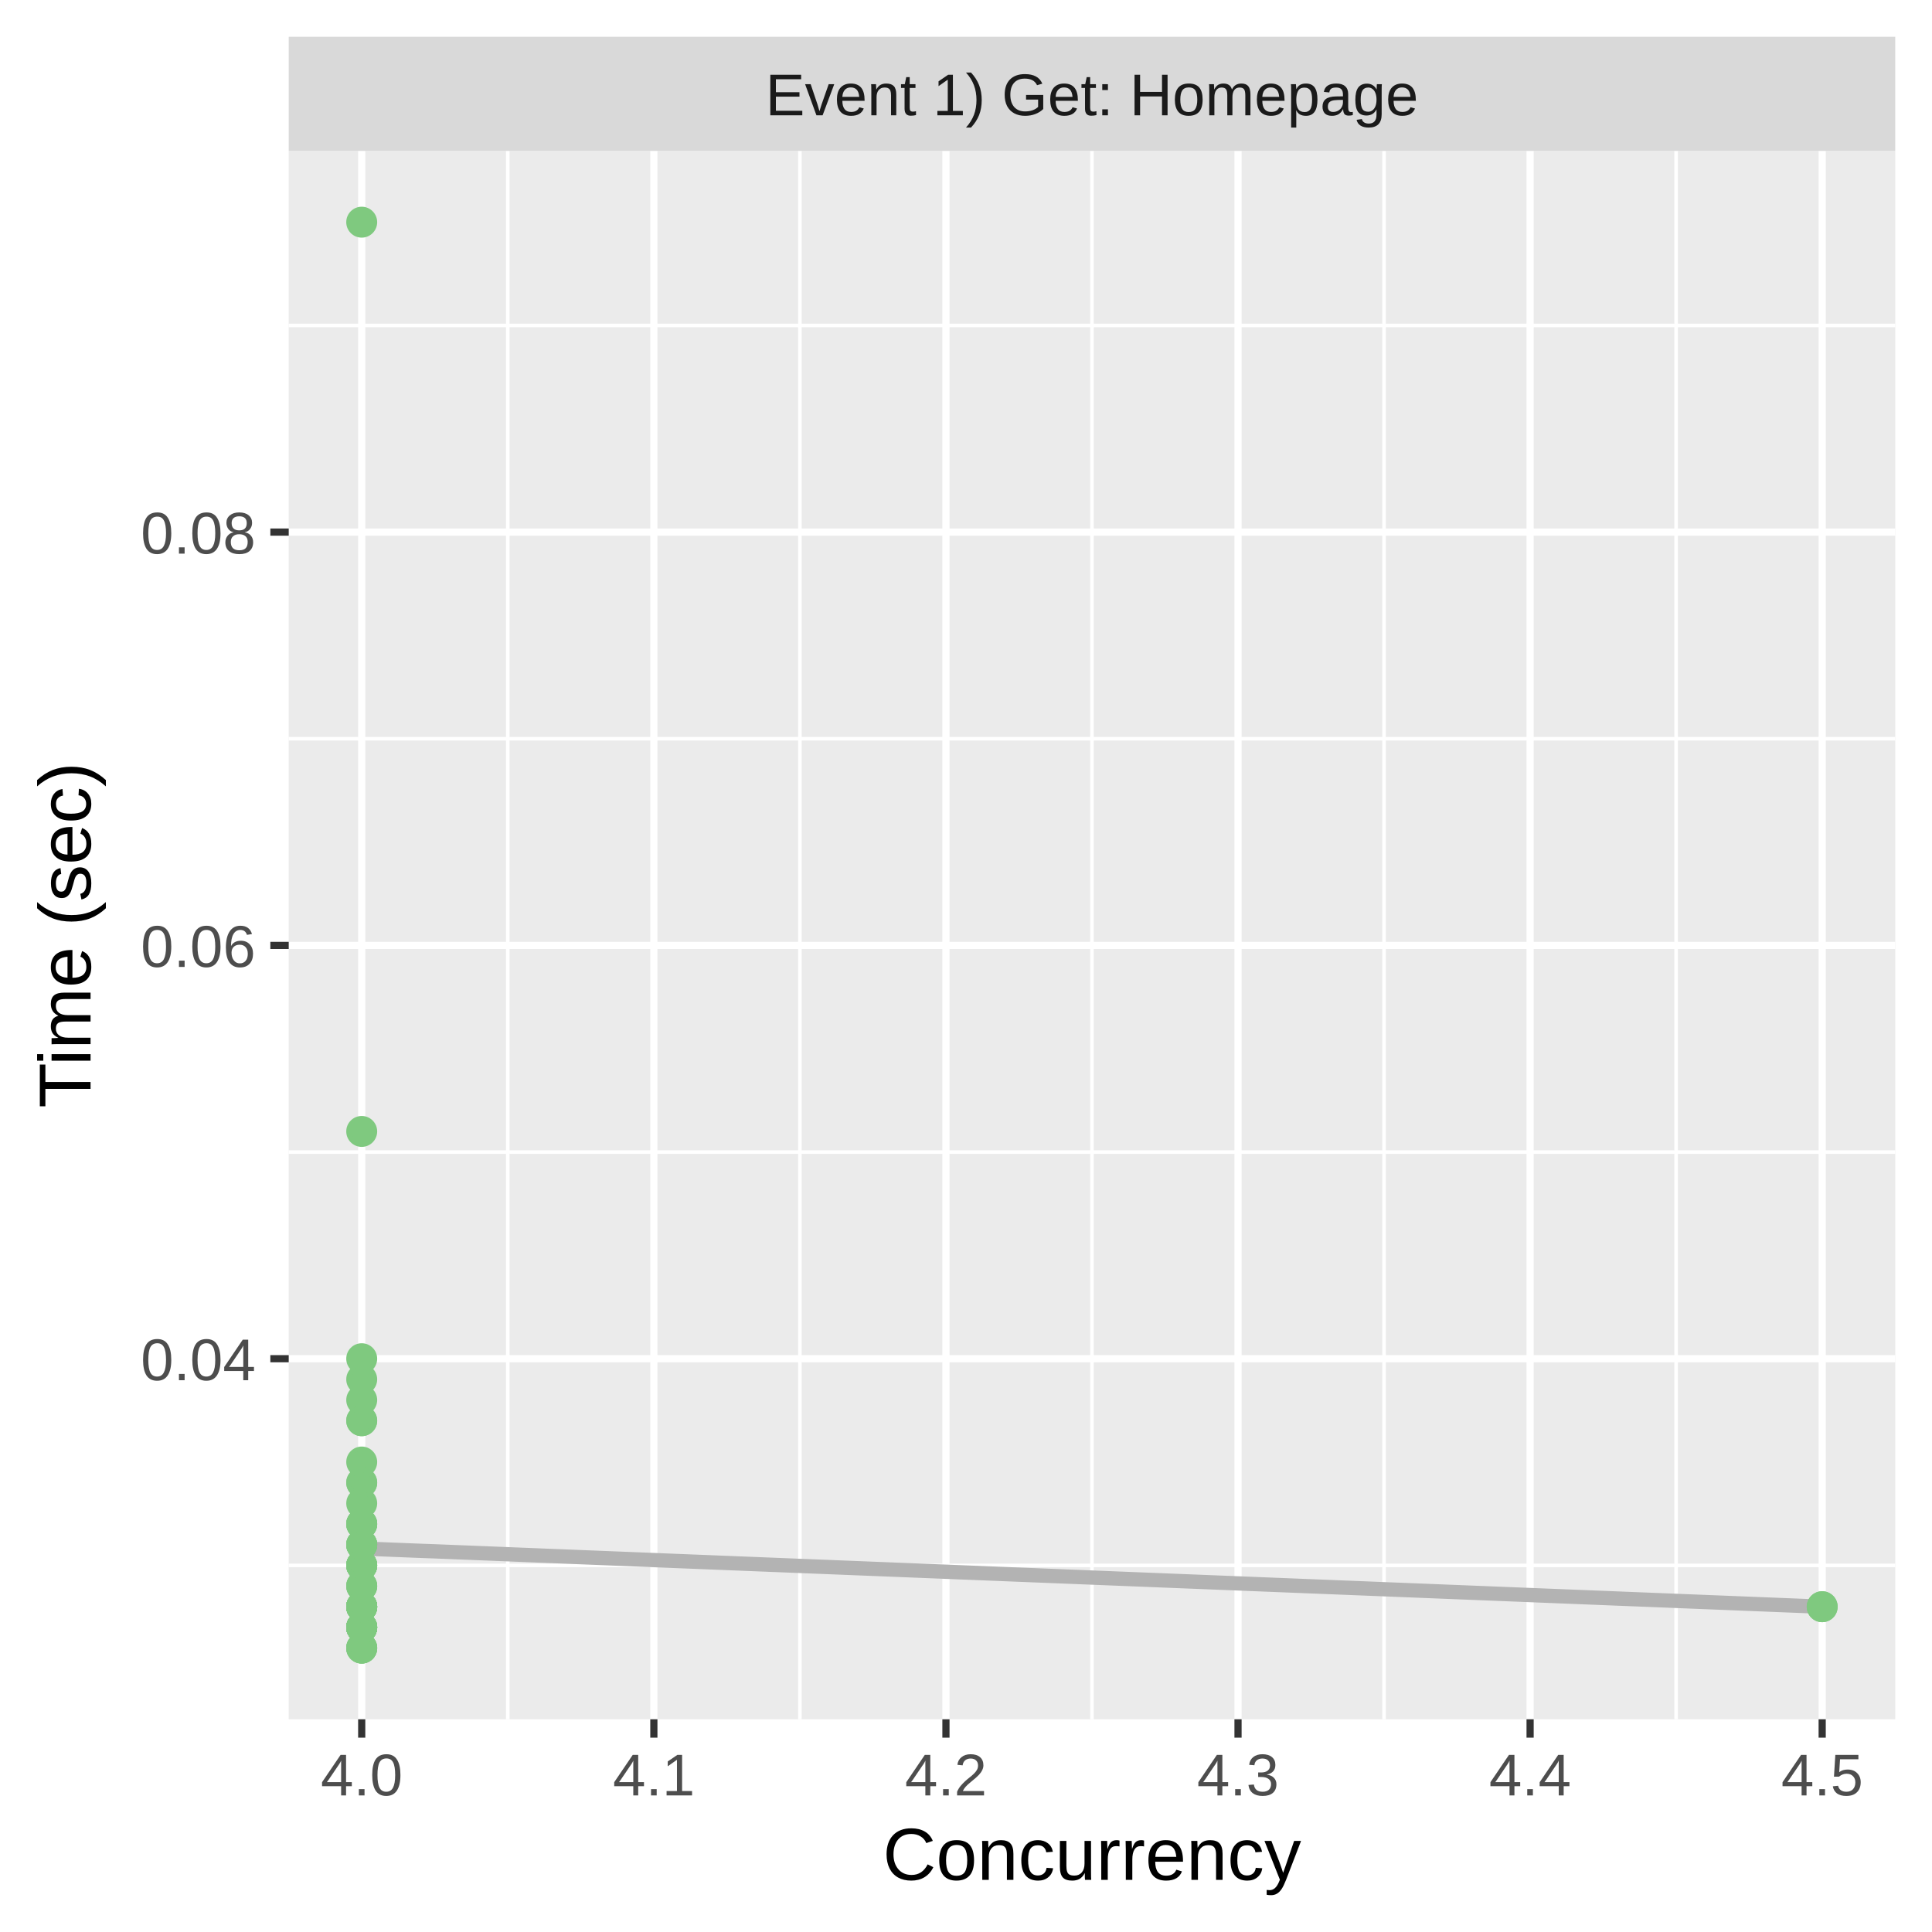
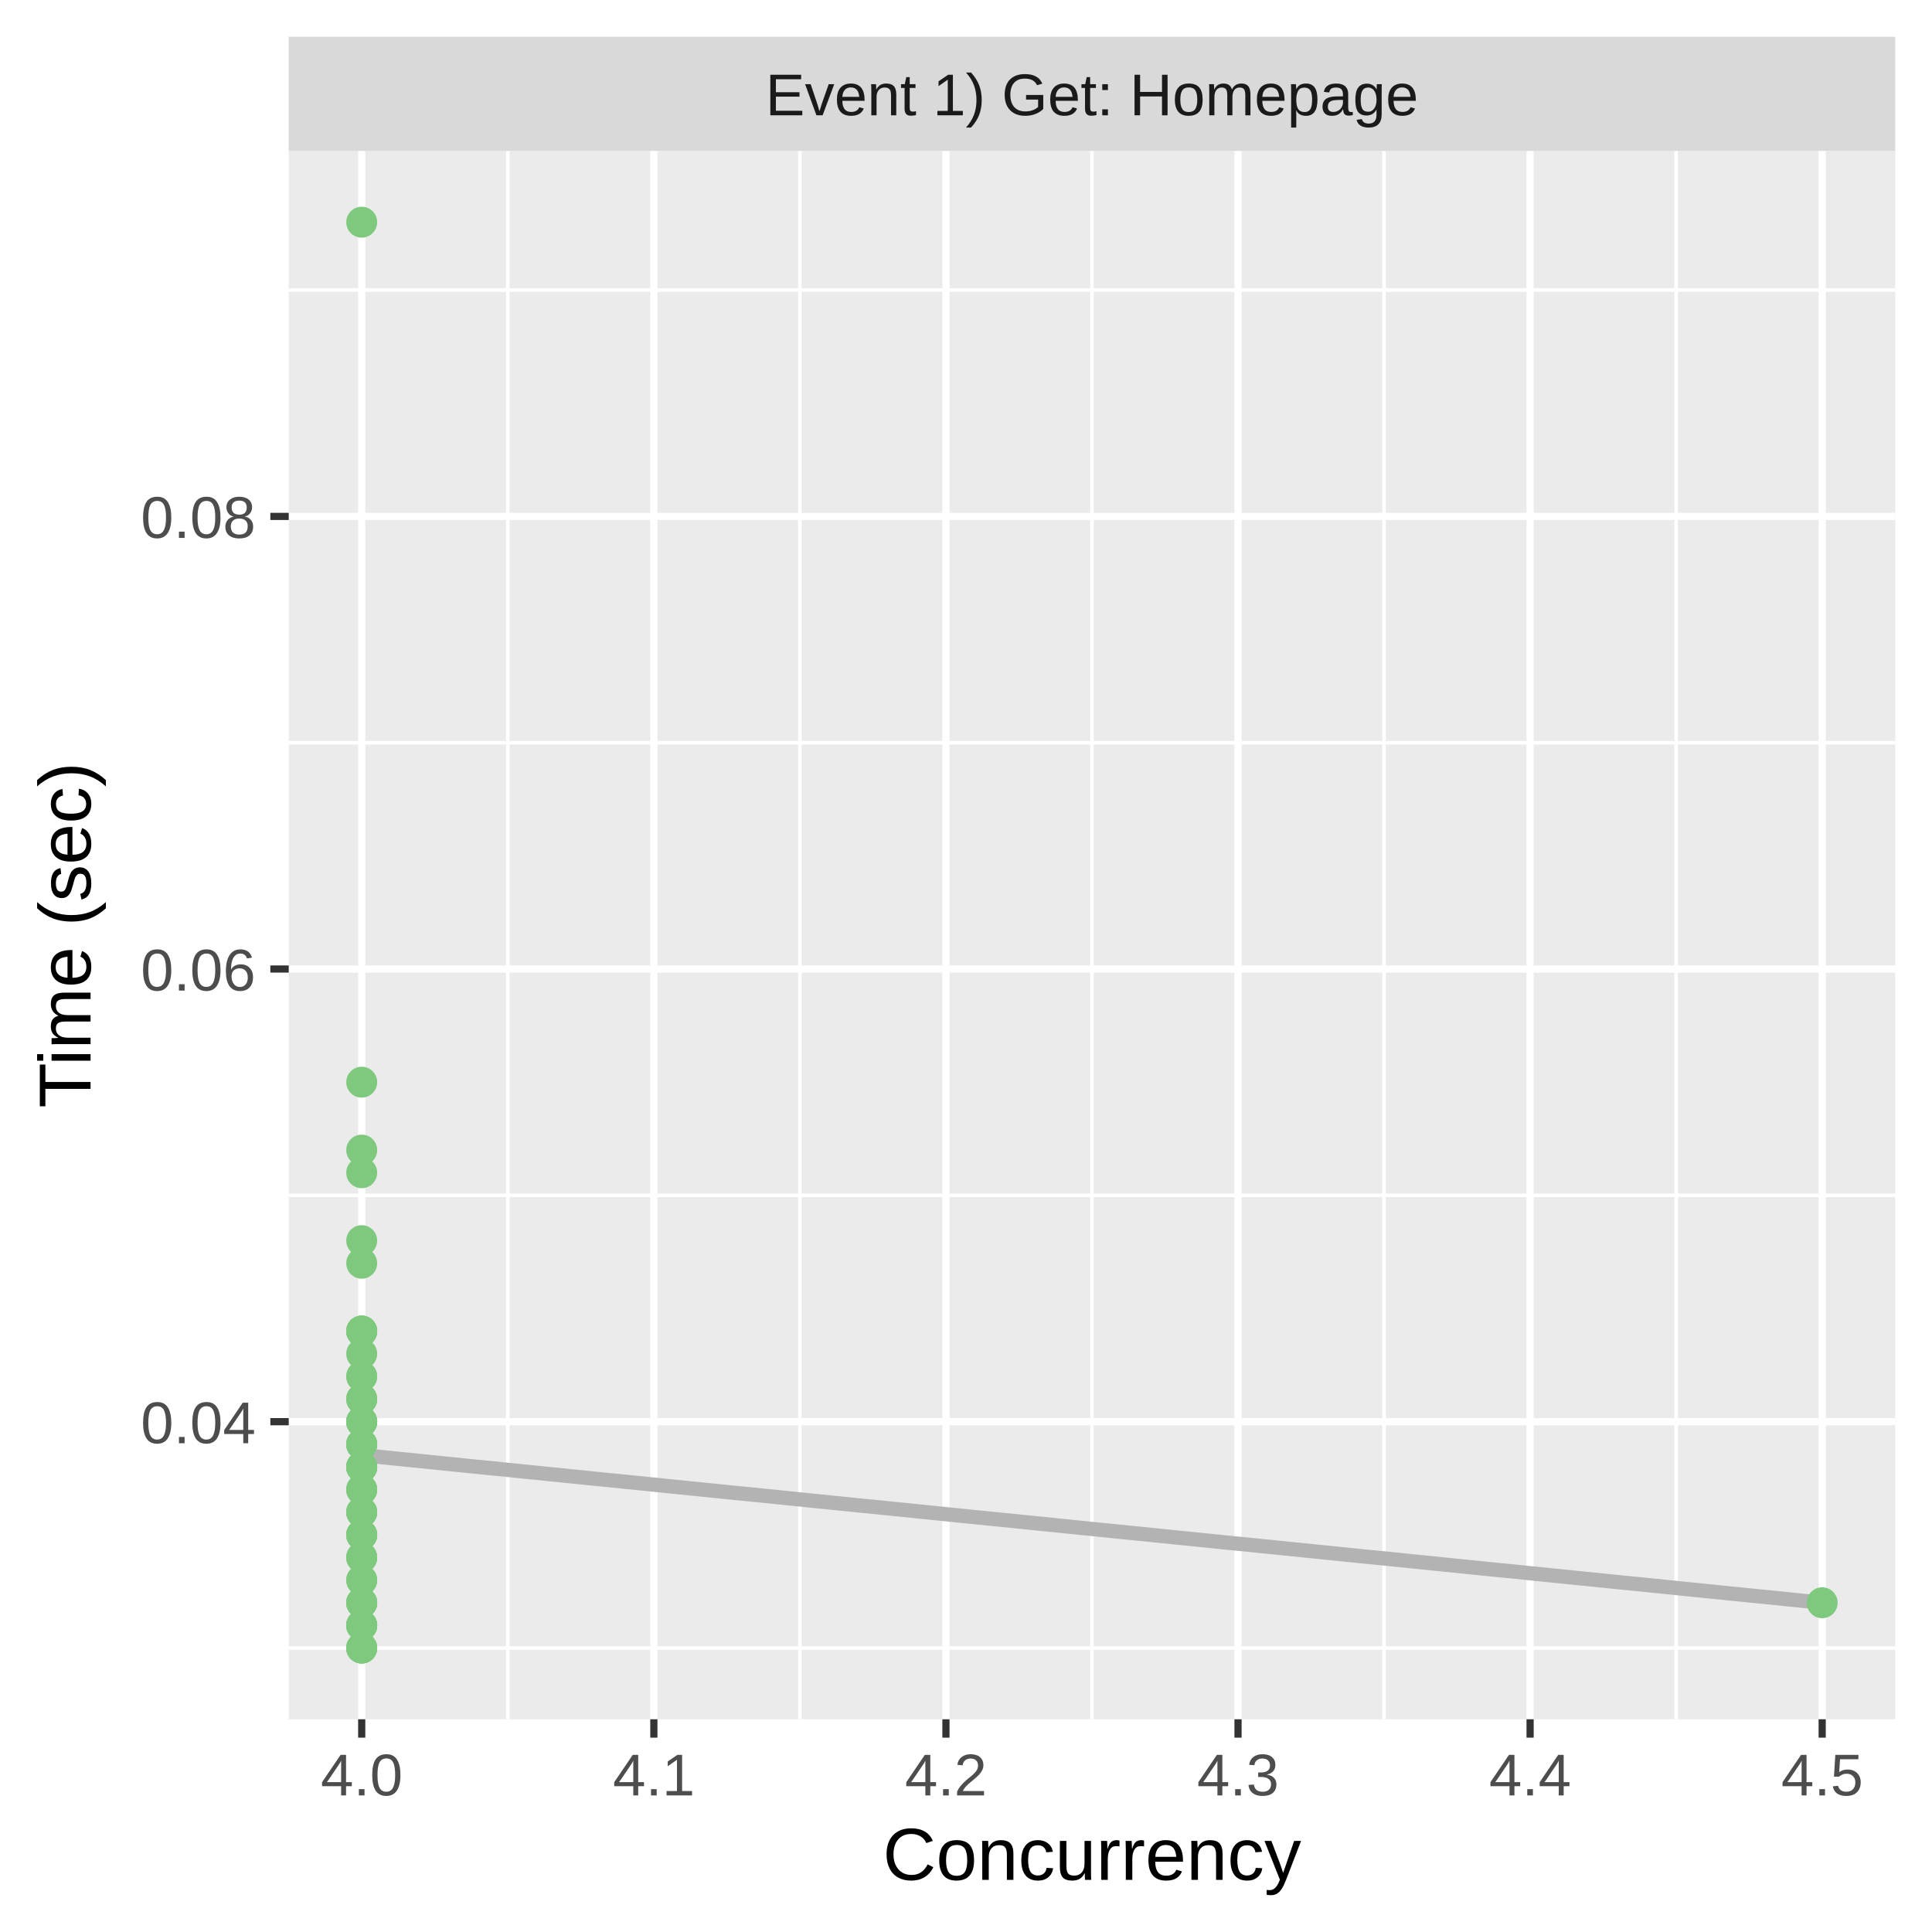
<svg xmlns="http://www.w3.org/2000/svg" class="svglite" width="288.00pt" height="288.00pt" viewBox="0 0 288.00 288.00">
  <defs>
    <style type="text/css">
    .svglite line, .svglite polyline, .svglite polygon, .svglite path, .svglite rect, .svglite circle {
      fill: none;
      stroke: #000000;
      stroke-linecap: round;
      stroke-linejoin: round;
      stroke-miterlimit: 10.00;
    }
    .svglite text {
      white-space: pre;
    }
  </style>
  </defs>
  <rect width="100%" height="100%" style="stroke: none; fill: #FFFFFF;" />
  <defs>
    <clipPath id="cpMC4wMHwyODguMDB8MC4wMHwyODguMDA=">
      <rect x="0.00" y="0.00" width="288.00" height="288.00" />
    </clipPath>
  </defs>
  <g clip-path="url(#cpMC4wMHwyODguMDB8MC4wMHwyODguMDA=)">
    <rect x="0.00" y="0.00" width="288.00" height="288.00" style="stroke-width: 1.07; stroke: #FFFFFF; fill: #FFFFFF;" />
  </g>
  <defs>
    <clipPath id="cpNDMuMDR8MjgyLjUyfDIyLjQ5fDI1Ni4yOQ==">
      <rect x="43.04" y="22.49" width="239.48" height="233.80" />
    </clipPath>
  </defs>
  <g clip-path="url(#cpNDMuMDR8MjgyLjUyfDIyLjQ5fDI1Ni4yOQ==)">
    <rect x="43.04" y="22.49" width="239.48" height="233.80" style="stroke-width: 1.07; stroke: none; fill: #EBEBEB;" />
-     <polyline points="43.04,233.35 282.52,233.35 " style="stroke-width: 0.53; stroke: #FFFFFF; stroke-linecap: butt;" />
-     <polyline points="43.04,171.74 282.52,171.74 " style="stroke-width: 0.53; stroke: #FFFFFF; stroke-linecap: butt;" />
-     <polyline points="43.04,110.13 282.52,110.13 " style="stroke-width: 0.53; stroke: #FFFFFF; stroke-linecap: butt;" />
-     <polyline points="43.04,48.52 282.52,48.52 " style="stroke-width: 0.53; stroke: #FFFFFF; stroke-linecap: butt;" />
+     <polyline points="43.04,245.67 282.52,245.67 " style="stroke-width: 0.53; stroke: #FFFFFF; stroke-linecap: butt;" />
+     <polyline points="43.04,178.19 282.52,178.19 " style="stroke-width: 0.53; stroke: #FFFFFF; stroke-linecap: butt;" />
+     <polyline points="43.04,110.72 282.52,110.72 " style="stroke-width: 0.53; stroke: #FFFFFF; stroke-linecap: butt;" />
+     <polyline points="43.04,43.24 282.52,43.24 " style="stroke-width: 0.53; stroke: #FFFFFF; stroke-linecap: butt;" />
    <polyline points="75.69,256.29 75.69,22.49 " style="stroke-width: 0.53; stroke: #FFFFFF; stroke-linecap: butt;" />
    <polyline points="119.24,256.29 119.24,22.49 " style="stroke-width: 0.53; stroke: #FFFFFF; stroke-linecap: butt;" />
    <polyline points="162.78,256.29 162.78,22.49 " style="stroke-width: 0.53; stroke: #FFFFFF; stroke-linecap: butt;" />
    <polyline points="206.32,256.29 206.32,22.49 " style="stroke-width: 0.53; stroke: #FFFFFF; stroke-linecap: butt;" />
    <polyline points="249.86,256.29 249.86,22.49 " style="stroke-width: 0.53; stroke: #FFFFFF; stroke-linecap: butt;" />
-     <polyline points="43.04,202.54 282.52,202.54 " style="stroke-width: 1.07; stroke: #FFFFFF; stroke-linecap: butt;" />
-     <polyline points="43.04,140.93 282.52,140.93 " style="stroke-width: 1.07; stroke: #FFFFFF; stroke-linecap: butt;" />
-     <polyline points="43.04,79.32 282.52,79.32 " style="stroke-width: 1.07; stroke: #FFFFFF; stroke-linecap: butt;" />
+     <polyline points="43.04,211.93 282.52,211.93 " style="stroke-width: 1.07; stroke: #FFFFFF; stroke-linecap: butt;" />
+     <polyline points="43.04,144.45 282.52,144.45 " style="stroke-width: 1.07; stroke: #FFFFFF; stroke-linecap: butt;" />
+     <polyline points="43.04,76.98 282.52,76.98 " style="stroke-width: 1.07; stroke: #FFFFFF; stroke-linecap: butt;" />
    <polyline points="53.92,256.29 53.92,22.49 " style="stroke-width: 1.07; stroke: #FFFFFF; stroke-linecap: butt;" />
    <polyline points="97.47,256.29 97.47,22.49 " style="stroke-width: 1.07; stroke: #FFFFFF; stroke-linecap: butt;" />
    <polyline points="141.01,256.29 141.01,22.49 " style="stroke-width: 1.07; stroke: #FFFFFF; stroke-linecap: butt;" />
    <polyline points="184.55,256.29 184.55,22.49 " style="stroke-width: 1.07; stroke: #FFFFFF; stroke-linecap: butt;" />
    <polyline points="228.09,256.29 228.09,22.49 " style="stroke-width: 1.07; stroke: #FFFFFF; stroke-linecap: butt;" />
    <polyline points="271.63,256.29 271.63,22.49 " style="stroke-width: 1.07; stroke: #FFFFFF; stroke-linecap: butt;" />
-     <polyline points="53.92,230.83 56.68,230.94 59.44,231.05 62.19,231.16 64.95,231.26 67.70,231.37 70.46,231.48 73.21,231.59 75.97,231.70 78.73,231.81 81.48,231.92 84.24,232.03 86.99,232.14 89.75,232.25 92.51,232.36 95.26,232.47 98.02,232.58 100.77,232.69 103.53,232.80 106.28,232.91 109.04,233.02 111.80,233.13 114.55,233.24 117.31,233.35 120.06,233.46 122.82,233.57 125.58,233.68 128.33,233.79 131.09,233.90 133.84,234.01 136.60,234.12 139.35,234.23 142.11,234.34 144.87,234.45 147.62,234.56 150.38,234.67 153.13,234.78 155.89,234.89 158.65,235.00 161.40,235.11 164.16,235.22 166.91,235.33 169.67,235.44 172.42,235.55 175.18,235.66 177.94,235.77 180.69,235.88 183.45,235.99 186.20,236.10 188.96,236.21 191.72,236.32 194.47,236.43 197.23,236.54 199.98,236.65 202.74,236.76 205.49,236.87 208.25,236.98 211.01,237.09 213.76,237.20 216.52,237.31 219.27,237.42 222.03,237.53 224.79,237.64 227.54,237.75 230.30,237.86 233.05,237.97 235.81,238.08 238.56,238.19 241.32,238.30 244.08,238.41 246.83,238.52 249.59,238.63 252.34,238.74 255.10,238.85 257.86,238.96 260.61,239.07 263.37,239.18 266.12,239.29 268.88,239.40 271.63,239.51 " style="stroke-width: 2.13; stroke: #B3B3B3; stroke-linecap: butt;" />
-     <circle cx="53.92" cy="230.27" r="1.95" style="stroke-width: 0.71; stroke: #7FC97F; fill: #7FC97F;" />
-     <circle cx="53.92" cy="230.27" r="1.95" style="stroke-width: 0.71; stroke: #7FC97F; fill: #7FC97F;" />
-     <circle cx="53.92" cy="233.35" r="1.95" style="stroke-width: 0.71; stroke: #7FC97F; fill: #7FC97F;" />
-     <circle cx="53.92" cy="239.51" r="1.95" style="stroke-width: 0.71; stroke: #7FC97F; fill: #7FC97F;" />
-     <circle cx="53.92" cy="230.27" r="1.95" style="stroke-width: 0.71; stroke: #7FC97F; fill: #7FC97F;" />
-     <circle cx="53.92" cy="227.18" r="1.95" style="stroke-width: 0.71; stroke: #7FC97F; fill: #7FC97F;" />
-     <circle cx="53.92" cy="242.59" r="1.95" style="stroke-width: 0.71; stroke: #7FC97F; fill: #7FC97F;" />
-     <circle cx="53.92" cy="242.59" r="1.95" style="stroke-width: 0.71; stroke: #7FC97F; fill: #7FC97F;" />
-     <circle cx="53.92" cy="227.18" r="1.95" style="stroke-width: 0.71; stroke: #7FC97F; fill: #7FC97F;" />
-     <circle cx="53.92" cy="239.51" r="1.95" style="stroke-width: 0.71; stroke: #7FC97F; fill: #7FC97F;" />
-     <circle cx="53.92" cy="242.59" r="1.95" style="stroke-width: 0.71; stroke: #7FC97F; fill: #7FC97F;" />
-     <circle cx="53.92" cy="211.78" r="1.95" style="stroke-width: 0.71; stroke: #7FC97F; fill: #7FC97F;" />
-     <circle cx="53.92" cy="242.59" r="1.95" style="stroke-width: 0.71; stroke: #7FC97F; fill: #7FC97F;" />
-     <circle cx="53.92" cy="239.51" r="1.95" style="stroke-width: 0.71; stroke: #7FC97F; fill: #7FC97F;" />
+     <polyline points="53.92,216.91 56.68,217.19 59.44,217.47 62.19,217.75 64.95,218.03 67.70,218.31 70.46,218.59 73.21,218.86 75.97,219.14 78.73,219.42 81.48,219.70 84.24,219.98 86.99,220.26 89.75,220.54 92.51,220.81 95.26,221.09 98.02,221.37 100.77,221.65 103.53,221.93 106.28,222.21 109.04,222.49 111.80,222.76 114.55,223.04 117.31,223.32 120.06,223.60 122.82,223.88 125.58,224.16 128.33,224.44 131.09,224.71 133.84,224.99 136.60,225.27 139.35,225.55 142.11,225.83 144.87,226.11 147.62,226.39 150.38,226.66 153.13,226.94 155.89,227.22 158.65,227.50 161.40,227.78 164.16,228.06 166.91,228.34 169.67,228.61 172.42,228.89 175.18,229.17 177.94,229.45 180.69,229.73 183.45,230.01 186.20,230.28 188.96,230.56 191.72,230.84 194.47,231.12 197.23,231.40 199.98,231.68 202.74,231.96 205.49,232.23 208.25,232.51 211.01,232.79 213.76,233.07 216.52,233.35 219.27,233.63 222.03,233.91 224.79,234.18 227.54,234.46 230.30,234.74 233.05,235.02 235.81,235.30 238.56,235.58 241.32,235.86 244.08,236.13 246.83,236.41 249.59,236.69 252.34,236.97 255.10,237.25 257.86,237.53 260.61,237.81 263.37,238.08 266.12,238.36 268.88,238.64 271.63,238.92 " style="stroke-width: 2.13; stroke: #B3B3B3; stroke-linecap: butt;" />
+     <circle cx="53.92" cy="222.05" r="1.95" style="stroke-width: 0.71; stroke: #7FC97F; fill: #7FC97F;" />
+     <circle cx="53.92" cy="238.92" r="1.95" style="stroke-width: 0.71; stroke: #7FC97F; fill: #7FC97F;" />
+     <circle cx="53.92" cy="218.68" r="1.95" style="stroke-width: 0.71; stroke: #7FC97F; fill: #7FC97F;" />
+     <circle cx="53.92" cy="215.30" r="1.95" style="stroke-width: 0.71; stroke: #7FC97F; fill: #7FC97F;" />
+     <circle cx="53.92" cy="218.68" r="1.95" style="stroke-width: 0.71; stroke: #7FC97F; fill: #7FC97F;" />
+     <circle cx="53.92" cy="211.93" r="1.95" style="stroke-width: 0.71; stroke: #7FC97F; fill: #7FC97F;" />
+     <circle cx="53.92" cy="228.80" r="1.95" style="stroke-width: 0.71; stroke: #7FC97F; fill: #7FC97F;" />
+     <circle cx="53.92" cy="208.56" r="1.95" style="stroke-width: 0.71; stroke: #7FC97F; fill: #7FC97F;" />
+     <circle cx="53.92" cy="171.44" r="1.95" style="stroke-width: 0.71; stroke: #7FC97F; fill: #7FC97F;" />
+     <circle cx="53.92" cy="211.93" r="1.95" style="stroke-width: 0.71; stroke: #7FC97F; fill: #7FC97F;" />
+     <circle cx="53.92" cy="198.43" r="1.95" style="stroke-width: 0.71; stroke: #7FC97F; fill: #7FC97F;" />
+     <circle cx="53.92" cy="198.43" r="1.95" style="stroke-width: 0.71; stroke: #7FC97F; fill: #7FC97F;" />
+     <circle cx="53.92" cy="211.93" r="1.95" style="stroke-width: 0.71; stroke: #7FC97F; fill: #7FC97F;" />
+     <circle cx="53.92" cy="225.42" r="1.95" style="stroke-width: 0.71; stroke: #7FC97F; fill: #7FC97F;" />
    <circle cx="53.92" cy="33.12" r="1.95" style="stroke-width: 0.71; stroke: #7FC97F; fill: #7FC97F;" />
-     <circle cx="271.63" cy="239.51" r="1.95" style="stroke-width: 0.71; stroke: #7FC97F; fill: #7FC97F;" />
-     <circle cx="53.92" cy="208.70" r="1.95" style="stroke-width: 0.71; stroke: #7FC97F; fill: #7FC97F;" />
-     <circle cx="53.92" cy="242.59" r="1.95" style="stroke-width: 0.71; stroke: #7FC97F; fill: #7FC97F;" />
-     <circle cx="53.92" cy="239.51" r="1.95" style="stroke-width: 0.71; stroke: #7FC97F; fill: #7FC97F;" />
-     <circle cx="53.92" cy="239.51" r="1.95" style="stroke-width: 0.71; stroke: #7FC97F; fill: #7FC97F;" />
+     <circle cx="53.92" cy="238.92" r="1.95" style="stroke-width: 0.71; stroke: #7FC97F; fill: #7FC97F;" />
+     <circle cx="53.92" cy="215.30" r="1.95" style="stroke-width: 0.71; stroke: #7FC97F; fill: #7FC97F;" />
+     <circle cx="53.92" cy="211.93" r="1.95" style="stroke-width: 0.71; stroke: #7FC97F; fill: #7FC97F;" />
+     <circle cx="53.92" cy="242.29" r="1.95" style="stroke-width: 0.71; stroke: #7FC97F; fill: #7FC97F;" />
+     <circle cx="53.92" cy="222.05" r="1.95" style="stroke-width: 0.71; stroke: #7FC97F; fill: #7FC97F;" />
+     <circle cx="53.92" cy="242.29" r="1.95" style="stroke-width: 0.71; stroke: #7FC97F; fill: #7FC97F;" />
+     <circle cx="53.92" cy="228.80" r="1.95" style="stroke-width: 0.71; stroke: #7FC97F; fill: #7FC97F;" />
+     <circle cx="53.92" cy="232.17" r="1.95" style="stroke-width: 0.71; stroke: #7FC97F; fill: #7FC97F;" />
+     <circle cx="53.92" cy="222.05" r="1.95" style="stroke-width: 0.71; stroke: #7FC97F; fill: #7FC97F;" />
+     <circle cx="53.92" cy="232.17" r="1.95" style="stroke-width: 0.71; stroke: #7FC97F; fill: #7FC97F;" />
    <circle cx="53.92" cy="245.67" r="1.95" style="stroke-width: 0.71; stroke: #7FC97F; fill: #7FC97F;" />
+     <circle cx="53.92" cy="161.32" r="1.95" style="stroke-width: 0.71; stroke: #7FC97F; fill: #7FC97F;" />
    <circle cx="53.92" cy="245.67" r="1.95" style="stroke-width: 0.71; stroke: #7FC97F; fill: #7FC97F;" />
-     <circle cx="53.92" cy="233.35" r="1.95" style="stroke-width: 0.71; stroke: #7FC97F; fill: #7FC97F;" />
-     <circle cx="53.92" cy="233.35" r="1.95" style="stroke-width: 0.71; stroke: #7FC97F; fill: #7FC97F;" />
-     <circle cx="53.92" cy="230.27" r="1.95" style="stroke-width: 0.71; stroke: #7FC97F; fill: #7FC97F;" />
-     <circle cx="53.92" cy="233.35" r="1.95" style="stroke-width: 0.71; stroke: #7FC97F; fill: #7FC97F;" />
-     <circle cx="53.92" cy="205.62" r="1.95" style="stroke-width: 0.71; stroke: #7FC97F; fill: #7FC97F;" />
-     <circle cx="53.92" cy="239.51" r="1.95" style="stroke-width: 0.71; stroke: #7FC97F; fill: #7FC97F;" />
-     <circle cx="53.92" cy="236.43" r="1.95" style="stroke-width: 0.71; stroke: #7FC97F; fill: #7FC97F;" />
-     <circle cx="53.92" cy="239.51" r="1.95" style="stroke-width: 0.71; stroke: #7FC97F; fill: #7FC97F;" />
-     <circle cx="53.92" cy="224.10" r="1.95" style="stroke-width: 0.71; stroke: #7FC97F; fill: #7FC97F;" />
-     <circle cx="53.92" cy="242.59" r="1.95" style="stroke-width: 0.71; stroke: #7FC97F; fill: #7FC97F;" />
-     <circle cx="53.92" cy="242.59" r="1.95" style="stroke-width: 0.71; stroke: #7FC97F; fill: #7FC97F;" />
-     <circle cx="53.92" cy="239.51" r="1.95" style="stroke-width: 0.71; stroke: #7FC97F; fill: #7FC97F;" />
-     <circle cx="53.92" cy="217.94" r="1.95" style="stroke-width: 0.71; stroke: #7FC97F; fill: #7FC97F;" />
-     <circle cx="53.92" cy="221.02" r="1.95" style="stroke-width: 0.71; stroke: #7FC97F; fill: #7FC97F;" />
-     <circle cx="53.92" cy="168.66" r="1.95" style="stroke-width: 0.71; stroke: #7FC97F; fill: #7FC97F;" />
-     <circle cx="53.92" cy="242.59" r="1.95" style="stroke-width: 0.71; stroke: #7FC97F; fill: #7FC97F;" />
-     <circle cx="53.92" cy="233.35" r="1.95" style="stroke-width: 0.71; stroke: #7FC97F; fill: #7FC97F;" />
-     <circle cx="53.92" cy="242.59" r="1.95" style="stroke-width: 0.71; stroke: #7FC97F; fill: #7FC97F;" />
-     <circle cx="53.92" cy="239.51" r="1.95" style="stroke-width: 0.71; stroke: #7FC97F; fill: #7FC97F;" />
-     <circle cx="53.92" cy="242.59" r="1.95" style="stroke-width: 0.71; stroke: #7FC97F; fill: #7FC97F;" />
-     <circle cx="53.92" cy="202.54" r="1.95" style="stroke-width: 0.71; stroke: #7FC97F; fill: #7FC97F;" />
-     <circle cx="53.92" cy="242.59" r="1.95" style="stroke-width: 0.71; stroke: #7FC97F; fill: #7FC97F;" />
-     <circle cx="53.92" cy="239.51" r="1.95" style="stroke-width: 0.71; stroke: #7FC97F; fill: #7FC97F;" />
+     <circle cx="53.92" cy="232.17" r="1.95" style="stroke-width: 0.71; stroke: #7FC97F; fill: #7FC97F;" />
+     <circle cx="271.63" cy="238.92" r="1.95" style="stroke-width: 0.71; stroke: #7FC97F; fill: #7FC97F;" />
+     <circle cx="53.92" cy="228.80" r="1.95" style="stroke-width: 0.71; stroke: #7FC97F; fill: #7FC97F;" />
+     <circle cx="53.92" cy="225.42" r="1.95" style="stroke-width: 0.71; stroke: #7FC97F; fill: #7FC97F;" />
+     <circle cx="53.92" cy="215.30" r="1.95" style="stroke-width: 0.71; stroke: #7FC97F; fill: #7FC97F;" />
+     <circle cx="53.92" cy="205.18" r="1.95" style="stroke-width: 0.71; stroke: #7FC97F; fill: #7FC97F;" />
+     <circle cx="53.92" cy="201.81" r="1.95" style="stroke-width: 0.71; stroke: #7FC97F; fill: #7FC97F;" />
+     <circle cx="53.92" cy="242.29" r="1.95" style="stroke-width: 0.71; stroke: #7FC97F; fill: #7FC97F;" />
+     <circle cx="53.92" cy="235.55" r="1.95" style="stroke-width: 0.71; stroke: #7FC97F; fill: #7FC97F;" />
+     <circle cx="53.92" cy="238.92" r="1.95" style="stroke-width: 0.71; stroke: #7FC97F; fill: #7FC97F;" />
+     <circle cx="53.92" cy="198.43" r="1.95" style="stroke-width: 0.71; stroke: #7FC97F; fill: #7FC97F;" />
+     <circle cx="53.92" cy="228.80" r="1.95" style="stroke-width: 0.71; stroke: #7FC97F; fill: #7FC97F;" />
+     <circle cx="53.92" cy="235.55" r="1.95" style="stroke-width: 0.71; stroke: #7FC97F; fill: #7FC97F;" />
+     <circle cx="53.92" cy="208.56" r="1.95" style="stroke-width: 0.71; stroke: #7FC97F; fill: #7FC97F;" />
+     <circle cx="53.92" cy="174.82" r="1.95" style="stroke-width: 0.71; stroke: #7FC97F; fill: #7FC97F;" />
    <circle cx="53.92" cy="245.67" r="1.95" style="stroke-width: 0.71; stroke: #7FC97F; fill: #7FC97F;" />
-     <circle cx="53.92" cy="242.59" r="1.95" style="stroke-width: 0.71; stroke: #7FC97F; fill: #7FC97F;" />
-     <circle cx="53.92" cy="239.51" r="1.95" style="stroke-width: 0.71; stroke: #7FC97F; fill: #7FC97F;" />
-     <circle cx="53.92" cy="239.51" r="1.95" style="stroke-width: 0.71; stroke: #7FC97F; fill: #7FC97F;" />
-     <circle cx="53.92" cy="236.43" r="1.95" style="stroke-width: 0.71; stroke: #7FC97F; fill: #7FC97F;" />
-     <circle cx="53.92" cy="242.59" r="1.95" style="stroke-width: 0.71; stroke: #7FC97F; fill: #7FC97F;" />
-     <circle cx="53.92" cy="239.51" r="1.95" style="stroke-width: 0.71; stroke: #7FC97F; fill: #7FC97F;" />
-     <circle cx="53.92" cy="211.78" r="1.95" style="stroke-width: 0.71; stroke: #7FC97F; fill: #7FC97F;" />
-     <circle cx="53.92" cy="239.51" r="1.95" style="stroke-width: 0.71; stroke: #7FC97F; fill: #7FC97F;" />
-     <circle cx="53.92" cy="230.27" r="1.95" style="stroke-width: 0.71; stroke: #7FC97F; fill: #7FC97F;" />
-     <circle cx="53.92" cy="233.35" r="1.95" style="stroke-width: 0.71; stroke: #7FC97F; fill: #7FC97F;" />
-     <circle cx="271.63" cy="239.51" r="1.95" style="stroke-width: 0.71; stroke: #7FC97F; fill: #7FC97F;" />
-     <circle cx="53.92" cy="239.51" r="1.95" style="stroke-width: 0.71; stroke: #7FC97F; fill: #7FC97F;" />
-     <circle cx="53.92" cy="236.43" r="1.95" style="stroke-width: 0.71; stroke: #7FC97F; fill: #7FC97F;" />
-     <circle cx="53.92" cy="242.59" r="1.95" style="stroke-width: 0.71; stroke: #7FC97F; fill: #7FC97F;" />
-     <circle cx="53.92" cy="221.02" r="1.95" style="stroke-width: 0.71; stroke: #7FC97F; fill: #7FC97F;" />
+     <circle cx="53.92" cy="242.29" r="1.95" style="stroke-width: 0.71; stroke: #7FC97F; fill: #7FC97F;" />
+     <circle cx="53.92" cy="242.29" r="1.95" style="stroke-width: 0.71; stroke: #7FC97F; fill: #7FC97F;" />
+     <circle cx="53.92" cy="218.68" r="1.95" style="stroke-width: 0.71; stroke: #7FC97F; fill: #7FC97F;" />
+     <circle cx="53.92" cy="218.68" r="1.95" style="stroke-width: 0.71; stroke: #7FC97F; fill: #7FC97F;" />
+     <circle cx="53.92" cy="215.30" r="1.95" style="stroke-width: 0.71; stroke: #7FC97F; fill: #7FC97F;" />
+     <circle cx="53.92" cy="205.18" r="1.95" style="stroke-width: 0.71; stroke: #7FC97F; fill: #7FC97F;" />
+     <circle cx="53.92" cy="218.68" r="1.95" style="stroke-width: 0.71; stroke: #7FC97F; fill: #7FC97F;" />
+     <circle cx="53.92" cy="211.93" r="1.95" style="stroke-width: 0.71; stroke: #7FC97F; fill: #7FC97F;" />
+     <circle cx="53.92" cy="198.43" r="1.95" style="stroke-width: 0.71; stroke: #7FC97F; fill: #7FC97F;" />
+     <circle cx="53.92" cy="208.56" r="1.95" style="stroke-width: 0.71; stroke: #7FC97F; fill: #7FC97F;" />
+     <circle cx="53.92" cy="225.42" r="1.95" style="stroke-width: 0.71; stroke: #7FC97F; fill: #7FC97F;" />
+     <circle cx="53.92" cy="218.68" r="1.95" style="stroke-width: 0.71; stroke: #7FC97F; fill: #7FC97F;" />
+     <circle cx="53.92" cy="225.42" r="1.95" style="stroke-width: 0.71; stroke: #7FC97F; fill: #7FC97F;" />
+     <circle cx="53.92" cy="228.80" r="1.95" style="stroke-width: 0.71; stroke: #7FC97F; fill: #7FC97F;" />
+     <circle cx="53.92" cy="242.29" r="1.95" style="stroke-width: 0.71; stroke: #7FC97F; fill: #7FC97F;" />
+     <circle cx="53.92" cy="218.68" r="1.95" style="stroke-width: 0.71; stroke: #7FC97F; fill: #7FC97F;" />
+     <circle cx="53.92" cy="184.94" r="1.95" style="stroke-width: 0.71; stroke: #7FC97F; fill: #7FC97F;" />
+     <circle cx="53.92" cy="238.92" r="1.95" style="stroke-width: 0.71; stroke: #7FC97F; fill: #7FC97F;" />
+     <circle cx="53.92" cy="211.93" r="1.95" style="stroke-width: 0.71; stroke: #7FC97F; fill: #7FC97F;" />
    <circle cx="53.92" cy="245.67" r="1.95" style="stroke-width: 0.71; stroke: #7FC97F; fill: #7FC97F;" />
-     <circle cx="53.92" cy="242.59" r="1.95" style="stroke-width: 0.71; stroke: #7FC97F; fill: #7FC97F;" />
-     <circle cx="53.92" cy="242.59" r="1.95" style="stroke-width: 0.71; stroke: #7FC97F; fill: #7FC97F;" />
-     <circle cx="53.92" cy="227.18" r="1.95" style="stroke-width: 0.71; stroke: #7FC97F; fill: #7FC97F;" />
-     <circle cx="53.92" cy="242.59" r="1.95" style="stroke-width: 0.71; stroke: #7FC97F; fill: #7FC97F;" />
-     <circle cx="53.92" cy="239.51" r="1.95" style="stroke-width: 0.71; stroke: #7FC97F; fill: #7FC97F;" />
-     <circle cx="53.92" cy="227.18" r="1.95" style="stroke-width: 0.71; stroke: #7FC97F; fill: #7FC97F;" />
+     <circle cx="53.92" cy="188.31" r="1.95" style="stroke-width: 0.71; stroke: #7FC97F; fill: #7FC97F;" />
+     <circle cx="53.92" cy="215.30" r="1.95" style="stroke-width: 0.71; stroke: #7FC97F; fill: #7FC97F;" />
+     <circle cx="53.92" cy="238.92" r="1.95" style="stroke-width: 0.71; stroke: #7FC97F; fill: #7FC97F;" />
+     <circle cx="53.92" cy="198.43" r="1.95" style="stroke-width: 0.71; stroke: #7FC97F; fill: #7FC97F;" />
  </g>
  <g clip-path="url(#cpMC4wMHwyODguMDB8MC4wMHwyODguMDA=)">
</g>
  <defs>
    <clipPath id="cpNDMuMDR8MjgyLjUyfDUuNDh8MjIuNDk=">
      <rect x="43.04" y="5.48" width="239.48" height="17.01" />
    </clipPath>
  </defs>
  <g clip-path="url(#cpNDMuMDR8MjgyLjUyfDUuNDh8MjIuNDk=)">
    <rect x="43.04" y="5.48" width="239.48" height="17.01" style="stroke-width: 1.07; stroke: none; fill: #D9D9D9;" />
    <text x="162.78" y="17.19" text-anchor="middle" style="font-size: 8.80px;fill: #1A1A1A; font-family: &quot;Liberation Sans&quot;;" textLength="109.22px" lengthAdjust="spacingAndGlyphs">Event 1) Get: Homepage</text>
  </g>
  <g clip-path="url(#cpMC4wMHwyODguMDB8MC4wMHwyODguMDA=)">
    <polyline points="53.92,259.03 53.92,256.29 " style="stroke-width: 1.07; stroke: #333333; stroke-linecap: butt;" />
    <polyline points="97.47,259.03 97.47,256.29 " style="stroke-width: 1.07; stroke: #333333; stroke-linecap: butt;" />
    <polyline points="141.01,259.03 141.01,256.29 " style="stroke-width: 1.07; stroke: #333333; stroke-linecap: butt;" />
    <polyline points="184.55,259.03 184.55,256.29 " style="stroke-width: 1.07; stroke: #333333; stroke-linecap: butt;" />
    <polyline points="228.09,259.03 228.09,256.29 " style="stroke-width: 1.07; stroke: #333333; stroke-linecap: butt;" />
    <polyline points="271.63,259.03 271.63,256.29 " style="stroke-width: 1.07; stroke: #333333; stroke-linecap: butt;" />
    <text x="53.92" y="267.64" text-anchor="middle" style="font-size: 8.80px;fill: #4D4D4D; font-family: &quot;Liberation Sans&quot;;" textLength="13.98px" lengthAdjust="spacingAndGlyphs">4.0</text>
    <text x="97.47" y="267.64" text-anchor="middle" style="font-size: 8.80px;fill: #4D4D4D; font-family: &quot;Liberation Sans&quot;;" textLength="13.98px" lengthAdjust="spacingAndGlyphs">4.1</text>
    <text x="141.01" y="267.64" text-anchor="middle" style="font-size: 8.80px;fill: #4D4D4D; font-family: &quot;Liberation Sans&quot;;" textLength="13.98px" lengthAdjust="spacingAndGlyphs">4.2</text>
    <text x="184.55" y="267.64" text-anchor="middle" style="font-size: 8.80px;fill: #4D4D4D; font-family: &quot;Liberation Sans&quot;;" textLength="13.98px" lengthAdjust="spacingAndGlyphs">4.3</text>
    <text x="228.09" y="267.64" text-anchor="middle" style="font-size: 8.80px;fill: #4D4D4D; font-family: &quot;Liberation Sans&quot;;" textLength="13.98px" lengthAdjust="spacingAndGlyphs">4.4</text>
    <text x="271.63" y="267.64" text-anchor="middle" style="font-size: 8.80px;fill: #4D4D4D; font-family: &quot;Liberation Sans&quot;;" textLength="13.98px" lengthAdjust="spacingAndGlyphs">4.5</text>
-     <text x="38.11" y="205.75" text-anchor="end" style="font-size: 8.80px;fill: #4D4D4D; font-family: &quot;Liberation Sans&quot;;" textLength="19.58px" lengthAdjust="spacingAndGlyphs">0.04</text>
-     <text x="38.11" y="144.14" text-anchor="end" style="font-size: 8.80px;fill: #4D4D4D; font-family: &quot;Liberation Sans&quot;;" textLength="19.58px" lengthAdjust="spacingAndGlyphs">0.06</text>
-     <text x="38.11" y="82.53" text-anchor="end" style="font-size: 8.80px;fill: #4D4D4D; font-family: &quot;Liberation Sans&quot;;" textLength="19.58px" lengthAdjust="spacingAndGlyphs">0.08</text>
-     <polyline points="40.30,202.54 43.04,202.54 " style="stroke-width: 1.07; stroke: #333333; stroke-linecap: butt;" />
-     <polyline points="40.30,140.93 43.04,140.93 " style="stroke-width: 1.07; stroke: #333333; stroke-linecap: butt;" />
-     <polyline points="40.30,79.32 43.04,79.32 " style="stroke-width: 1.07; stroke: #333333; stroke-linecap: butt;" />
+     <text x="38.11" y="215.14" text-anchor="end" style="font-size: 8.80px;fill: #4D4D4D; font-family: &quot;Liberation Sans&quot;;" textLength="19.58px" lengthAdjust="spacingAndGlyphs">0.04</text>
+     <text x="38.11" y="147.66" text-anchor="end" style="font-size: 8.80px;fill: #4D4D4D; font-family: &quot;Liberation Sans&quot;;" textLength="19.58px" lengthAdjust="spacingAndGlyphs">0.06</text>
+     <text x="38.11" y="80.19" text-anchor="end" style="font-size: 8.80px;fill: #4D4D4D; font-family: &quot;Liberation Sans&quot;;" textLength="19.58px" lengthAdjust="spacingAndGlyphs">0.08</text>
+     <polyline points="40.30,211.93 43.04,211.93 " style="stroke-width: 1.07; stroke: #333333; stroke-linecap: butt;" />
+     <polyline points="40.30,144.45 43.04,144.45 " style="stroke-width: 1.07; stroke: #333333; stroke-linecap: butt;" />
+     <polyline points="40.30,76.98 43.04,76.98 " style="stroke-width: 1.07; stroke: #333333; stroke-linecap: butt;" />
    <text x="162.78" y="280.23" text-anchor="middle" style="font-size: 11.00px; font-family: &quot;Liberation Sans&quot;;" textLength="69.30px" lengthAdjust="spacingAndGlyphs">Concurrency</text>
    <text transform="translate(13.50,139.39) rotate(-90)" text-anchor="middle" style="font-size: 11.00px; font-family: &quot;Liberation Sans&quot;;" textLength="57.55px" lengthAdjust="spacingAndGlyphs">Time (sec)</text>
  </g>
</svg>
